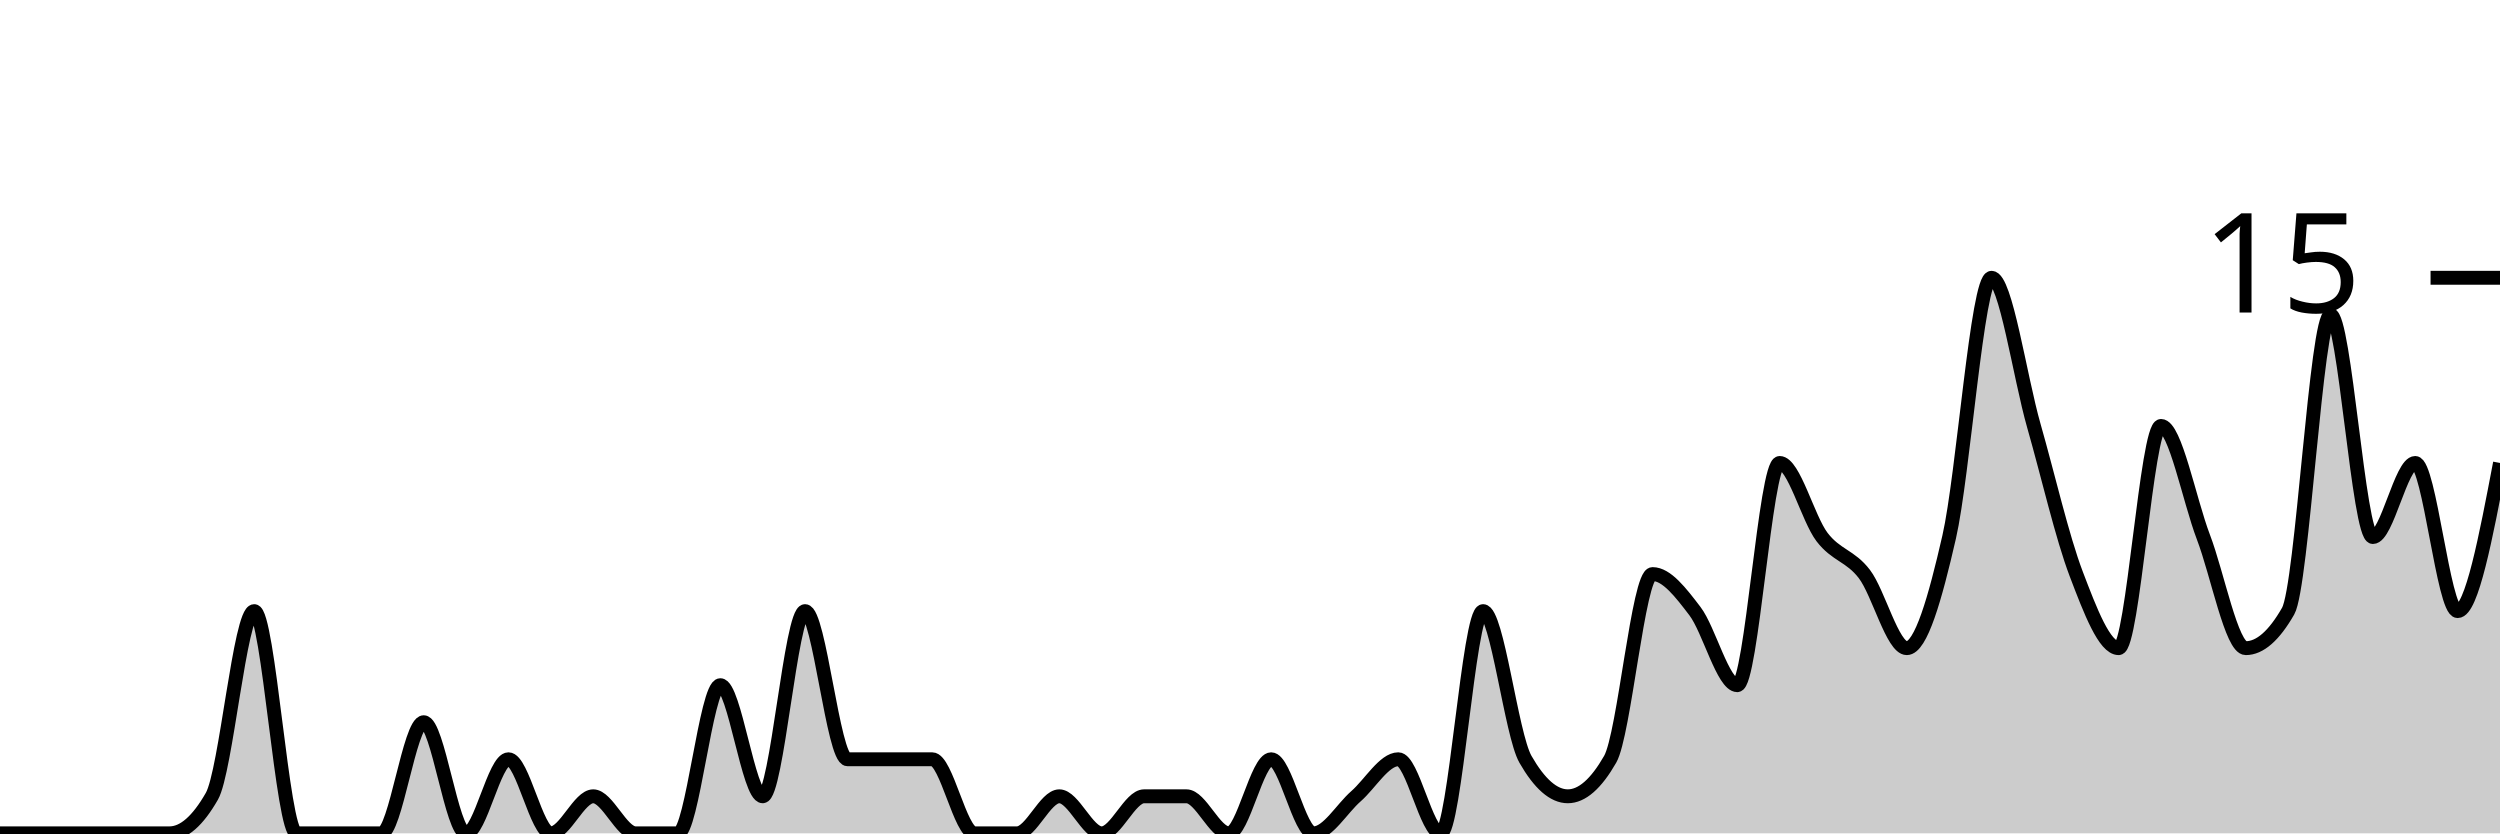
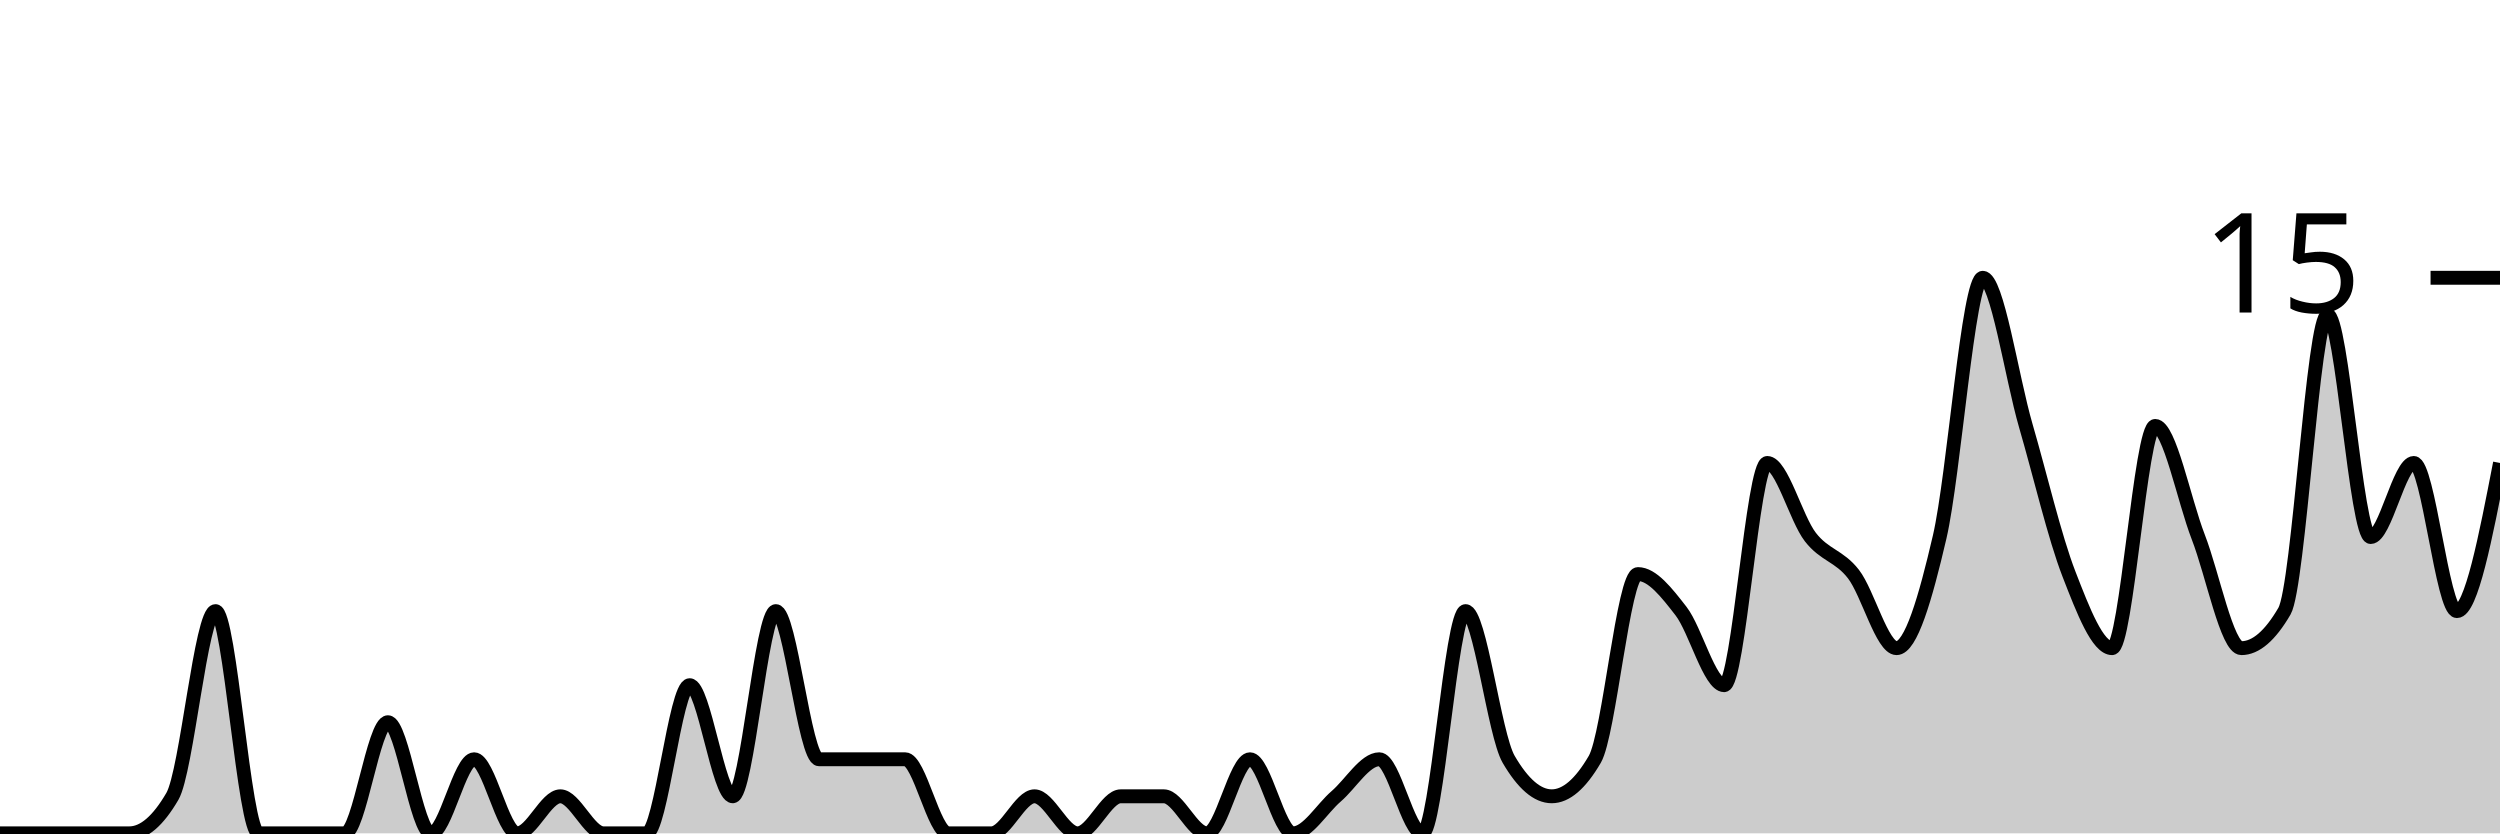
<svg xmlns="http://www.w3.org/2000/svg" viewBox="0 0 180 60">
  <g transform="translate(0,20)">
-     <path class="area" fill="rgba(0, 0, 0, 0.2)" d="M0,40C1.017,40,2.034,40,3.051,40C4.068,40,5.085,40,6.102,40C7.119,40,8.136,40,9.153,40C10.169,40,11.186,40,12.203,40C13.22,40,14.237,39.111,15.254,37.333C16.271,35.556,17.288,24,18.305,24C19.322,24,20.339,40,21.356,40C22.373,40,23.39,40,24.407,40C25.424,40,26.441,40,27.458,40C28.475,40,29.492,32,30.508,32C31.525,32,32.542,40,33.559,40C34.576,40,35.593,34.667,36.61,34.667C37.627,34.667,38.644,40,39.661,40C40.678,40,41.695,37.333,42.712,37.333C43.729,37.333,44.746,40,45.763,40C46.78,40,47.797,40,48.814,40C49.831,40,50.847,29.333,51.864,29.333C52.881,29.333,53.898,37.333,54.915,37.333C55.932,37.333,56.949,24,57.966,24C58.983,24,60,34.667,61.017,34.667C62.034,34.667,63.051,34.667,64.068,34.667C65.085,34.667,66.102,34.667,67.119,34.667C68.136,34.667,69.153,40,70.169,40C71.186,40,72.203,40,73.22,40C74.237,40,75.254,37.333,76.271,37.333C77.288,37.333,78.305,40,79.322,40C80.339,40,81.356,37.333,82.373,37.333C83.39,37.333,84.407,37.333,85.424,37.333C86.441,37.333,87.458,40,88.475,40C89.492,40,90.508,34.667,91.525,34.667C92.542,34.667,93.559,40,94.576,40C95.593,40,96.61,38.222,97.627,37.333C98.644,36.444,99.661,34.667,100.678,34.667C101.695,34.667,102.712,40,103.729,40C104.746,40,105.763,24,106.78,24C107.797,24,108.814,32.889,109.831,34.667C110.847,36.444,111.864,37.333,112.881,37.333C113.898,37.333,114.915,36.444,115.932,34.667C116.949,32.889,117.966,21.333,118.983,21.333C120,21.333,121.017,22.667,122.034,24C123.051,25.333,124.068,29.333,125.085,29.333C126.102,29.333,127.119,13.333,128.136,13.333C129.153,13.333,130.169,17.333,131.186,18.667C132.203,20,133.22,20,134.237,21.333C135.254,22.667,136.271,26.667,137.288,26.667C138.305,26.667,139.322,23.111,140.339,18.667C141.356,14.222,142.373,0,143.39,0C144.407,0,145.424,7.111,146.441,10.667C147.458,14.222,148.475,18.667,149.492,21.333C150.508,24,151.525,26.667,152.542,26.667C153.559,26.667,154.576,10.667,155.593,10.667C156.61,10.667,157.627,16,158.644,18.667C159.661,21.333,160.678,26.667,161.695,26.667C162.712,26.667,163.729,25.778,164.746,24C165.763,22.222,166.78,2.667,167.797,2.667C168.814,2.667,169.831,18.667,170.847,18.667C171.864,18.667,172.881,13.333,173.898,13.333C174.915,13.333,175.932,24,176.949,24C177.966,24,178.983,18.667,180,13.333L180,40C178.983,40,177.966,40,176.949,40C175.932,40,174.915,40,173.898,40C172.881,40,171.864,40,170.847,40C169.831,40,168.814,40,167.797,40C166.78,40,165.763,40,164.746,40C163.729,40,162.712,40,161.695,40C160.678,40,159.661,40,158.644,40C157.627,40,156.61,40,155.593,40C154.576,40,153.559,40,152.542,40C151.525,40,150.508,40,149.492,40C148.475,40,147.458,40,146.441,40C145.424,40,144.407,40,143.39,40C142.373,40,141.356,40,140.339,40C139.322,40,138.305,40,137.288,40C136.271,40,135.254,40,134.237,40C133.22,40,132.203,40,131.186,40C130.169,40,129.153,40,128.136,40C127.119,40,126.102,40,125.085,40C124.068,40,123.051,40,122.034,40C121.017,40,120,40,118.983,40C117.966,40,116.949,40,115.932,40C114.915,40,113.898,40,112.881,40C111.864,40,110.847,40,109.831,40C108.814,40,107.797,40,106.78,40C105.763,40,104.746,40,103.729,40C102.712,40,101.695,40,100.678,40C99.661,40,98.644,40,97.627,40C96.61,40,95.593,40,94.576,40C93.559,40,92.542,40,91.525,40C90.508,40,89.492,40,88.475,40C87.458,40,86.441,40,85.424,40C84.407,40,83.39,40,82.373,40C81.356,40,80.339,40,79.322,40C78.305,40,77.288,40,76.271,40C75.254,40,74.237,40,73.22,40C72.203,40,71.186,40,70.169,40C69.153,40,68.136,40,67.119,40C66.102,40,65.085,40,64.068,40C63.051,40,62.034,40,61.017,40C60,40,58.983,40,57.966,40C56.949,40,55.932,40,54.915,40C53.898,40,52.881,40,51.864,40C50.847,40,49.831,40,48.814,40C47.797,40,46.78,40,45.763,40C44.746,40,43.729,40,42.712,40C41.695,40,40.678,40,39.661,40C38.644,40,37.627,40,36.61,40C35.593,40,34.576,40,33.559,40C32.542,40,31.525,40,30.508,40C29.492,40,28.475,40,27.458,40C26.441,40,25.424,40,24.407,40C23.39,40,22.373,40,21.356,40C20.339,40,19.322,40,18.305,40C17.288,40,16.271,40,15.254,40C14.237,40,13.22,40,12.203,40C11.186,40,10.169,40,9.153,40C8.136,40,7.119,40,6.102,40C5.085,40,4.068,40,3.051,40C2.034,40,1.017,40,0,40Z" />
-     <path class="line" stroke="black" fill="none" d="M0,40C1.017,40,2.034,40,3.051,40C4.068,40,5.085,40,6.102,40C7.119,40,8.136,40,9.153,40C10.169,40,11.186,40,12.203,40C13.22,40,14.237,39.111,15.254,37.333C16.271,35.556,17.288,24,18.305,24C19.322,24,20.339,40,21.356,40C22.373,40,23.39,40,24.407,40C25.424,40,26.441,40,27.458,40C28.475,40,29.492,32,30.508,32C31.525,32,32.542,40,33.559,40C34.576,40,35.593,34.667,36.61,34.667C37.627,34.667,38.644,40,39.661,40C40.678,40,41.695,37.333,42.712,37.333C43.729,37.333,44.746,40,45.763,40C46.78,40,47.797,40,48.814,40C49.831,40,50.847,29.333,51.864,29.333C52.881,29.333,53.898,37.333,54.915,37.333C55.932,37.333,56.949,24,57.966,24C58.983,24,60,34.667,61.017,34.667C62.034,34.667,63.051,34.667,64.068,34.667C65.085,34.667,66.102,34.667,67.119,34.667C68.136,34.667,69.153,40,70.169,40C71.186,40,72.203,40,73.22,40C74.237,40,75.254,37.333,76.271,37.333C77.288,37.333,78.305,40,79.322,40C80.339,40,81.356,37.333,82.373,37.333C83.39,37.333,84.407,37.333,85.424,37.333C86.441,37.333,87.458,40,88.475,40C89.492,40,90.508,34.667,91.525,34.667C92.542,34.667,93.559,40,94.576,40C95.593,40,96.61,38.222,97.627,37.333C98.644,36.444,99.661,34.667,100.678,34.667C101.695,34.667,102.712,40,103.729,40C104.746,40,105.763,24,106.78,24C107.797,24,108.814,32.889,109.831,34.667C110.847,36.444,111.864,37.333,112.881,37.333C113.898,37.333,114.915,36.444,115.932,34.667C116.949,32.889,117.966,21.333,118.983,21.333C120,21.333,121.017,22.667,122.034,24C123.051,25.333,124.068,29.333,125.085,29.333C126.102,29.333,127.119,13.333,128.136,13.333C129.153,13.333,130.169,17.333,131.186,18.667C132.203,20,133.22,20,134.237,21.333C135.254,22.667,136.271,26.667,137.288,26.667C138.305,26.667,139.322,23.111,140.339,18.667C141.356,14.222,142.373,0,143.39,0C144.407,0,145.424,7.111,146.441,10.667C147.458,14.222,148.475,18.667,149.492,21.333C150.508,24,151.525,26.667,152.542,26.667C153.559,26.667,154.576,10.667,155.593,10.667C156.61,10.667,157.627,16,158.644,18.667C159.661,21.333,160.678,26.667,161.695,26.667C162.712,26.667,163.729,25.778,164.746,24C165.763,22.222,166.78,2.667,167.797,2.667C168.814,2.667,169.831,18.667,170.847,18.667C171.864,18.667,172.881,13.333,173.898,13.333C174.915,13.333,175.932,24,176.949,24C177.966,24,178.983,18.667,180,13.333" />
+     <path class="area" fill="rgba(0, 0, 0, 0.2)" d="M0,40C1.034,40,2.069,40,3.103,40C4.138,40,5.172,40,6.207,40C7.241,40,8.276,40,9.31,40C10.345,40,11.379,39.111,12.414,37.333C13.448,35.556,14.483,24,15.517,24C16.552,24,17.586,40,18.621,40C19.655,40,20.69,40,21.724,40C22.759,40,23.793,40,24.828,40C25.862,40,26.897,32,27.931,32C28.966,32,30,40,31.034,40C32.069,40,33.103,34.667,34.138,34.667C35.172,34.667,36.207,40,37.241,40C38.276,40,39.31,37.333,40.345,37.333C41.379,37.333,42.414,40,43.448,40C44.483,40,45.517,40,46.552,40C47.586,40,48.621,29.333,49.655,29.333C50.69,29.333,51.724,37.333,52.759,37.333C53.793,37.333,54.828,24,55.862,24C56.897,24,57.931,34.667,58.966,34.667C60,34.667,61.034,34.667,62.069,34.667C63.103,34.667,64.138,34.667,65.172,34.667C66.207,34.667,67.241,40,68.276,40C69.31,40,70.345,40,71.379,40C72.414,40,73.448,37.333,74.483,37.333C75.517,37.333,76.552,40,77.586,40C78.621,40,79.655,37.333,80.69,37.333C81.724,37.333,82.759,37.333,83.793,37.333C84.828,37.333,85.862,40,86.897,40C87.931,40,88.966,34.667,90,34.667C91.034,34.667,92.069,40,93.103,40C94.138,40,95.172,38.222,96.207,37.333C97.241,36.444,98.276,34.667,99.31,34.667C100.345,34.667,101.379,40,102.414,40C103.448,40,104.483,24,105.517,24C106.552,24,107.586,32.889,108.621,34.667C109.655,36.444,110.69,37.333,111.724,37.333C112.759,37.333,113.793,36.444,114.828,34.667C115.862,32.889,116.897,21.333,117.931,21.333C118.966,21.333,120,22.667,121.034,24C122.069,25.333,123.103,29.333,124.138,29.333C125.172,29.333,126.207,13.333,127.241,13.333C128.276,13.333,129.31,17.333,130.345,18.667C131.379,20,132.414,20,133.448,21.333C134.483,22.667,135.517,26.667,136.552,26.667C137.586,26.667,138.621,23.111,139.655,18.667C140.69,14.222,141.724,0,142.759,0C143.793,0,144.828,7.111,145.862,10.667C146.897,14.222,147.931,18.667,148.966,21.333C150,24,151.034,26.667,152.069,26.667C153.103,26.667,154.138,10.667,155.172,10.667C156.207,10.667,157.241,16,158.276,18.667C159.31,21.333,160.345,26.667,161.379,26.667C162.414,26.667,163.448,25.778,164.483,24C165.517,22.222,166.552,2.667,167.586,2.667C168.621,2.667,169.655,18.667,170.69,18.667C171.724,18.667,172.759,13.333,173.793,13.333C174.828,13.333,175.862,24,176.897,24C177.931,24,178.966,18.667,180,13.333L180,40C178.966,40,177.931,40,176.897,40C175.862,40,174.828,40,173.793,40C172.759,40,171.724,40,170.69,40C169.655,40,168.621,40,167.586,40C166.552,40,165.517,40,164.483,40C163.448,40,162.414,40,161.379,40C160.345,40,159.31,40,158.276,40C157.241,40,156.207,40,155.172,40C154.138,40,153.103,40,152.069,40C151.034,40,150,40,148.966,40C147.931,40,146.897,40,145.862,40C144.828,40,143.793,40,142.759,40C141.724,40,140.69,40,139.655,40C138.621,40,137.586,40,136.552,40C135.517,40,134.483,40,133.448,40C132.414,40,131.379,40,130.345,40C129.31,40,128.276,40,127.241,40C126.207,40,125.172,40,124.138,40C123.103,40,122.069,40,121.034,40C120,40,118.966,40,117.931,40C116.897,40,115.862,40,114.828,40C113.793,40,112.759,40,111.724,40C110.69,40,109.655,40,108.621,40C107.586,40,106.552,40,105.517,40C104.483,40,103.448,40,102.414,40C101.379,40,100.345,40,99.31,40C98.276,40,97.241,40,96.207,40C95.172,40,94.138,40,93.103,40C92.069,40,91.034,40,90,40C88.966,40,87.931,40,86.897,40C85.862,40,84.828,40,83.793,40C82.759,40,81.724,40,80.69,40C79.655,40,78.621,40,77.586,40C76.552,40,75.517,40,74.483,40C73.448,40,72.414,40,71.379,40C70.345,40,69.31,40,68.276,40C67.241,40,66.207,40,65.172,40C64.138,40,63.103,40,62.069,40C61.034,40,60,40,58.966,40C57.931,40,56.897,40,55.862,40C54.828,40,53.793,40,52.759,40C51.724,40,50.69,40,49.655,40C48.621,40,47.586,40,46.552,40C45.517,40,44.483,40,43.448,40C42.414,40,41.379,40,40.345,40C39.31,40,38.276,40,37.241,40C36.207,40,35.172,40,34.138,40C33.103,40,32.069,40,31.034,40C30,40,28.966,40,27.931,40C26.897,40,25.862,40,24.828,40C23.793,40,22.759,40,21.724,40C20.69,40,19.655,40,18.621,40C17.586,40,16.552,40,15.517,40C14.483,40,13.448,40,12.414,40C11.379,40,10.345,40,9.31,40C8.276,40,7.241,40,6.207,40C5.172,40,4.138,40,3.103,40C2.069,40,1.034,40,0,40Z" />
+     <path class="line" stroke="black" fill="none" d="M0,40C1.034,40,2.069,40,3.103,40C4.138,40,5.172,40,6.207,40C7.241,40,8.276,40,9.31,40C10.345,40,11.379,39.111,12.414,37.333C13.448,35.556,14.483,24,15.517,24C16.552,24,17.586,40,18.621,40C19.655,40,20.69,40,21.724,40C22.759,40,23.793,40,24.828,40C25.862,40,26.897,32,27.931,32C28.966,32,30,40,31.034,40C32.069,40,33.103,34.667,34.138,34.667C35.172,34.667,36.207,40,37.241,40C38.276,40,39.31,37.333,40.345,37.333C41.379,37.333,42.414,40,43.448,40C44.483,40,45.517,40,46.552,40C47.586,40,48.621,29.333,49.655,29.333C50.69,29.333,51.724,37.333,52.759,37.333C53.793,37.333,54.828,24,55.862,24C56.897,24,57.931,34.667,58.966,34.667C60,34.667,61.034,34.667,62.069,34.667C63.103,34.667,64.138,34.667,65.172,34.667C66.207,34.667,67.241,40,68.276,40C69.31,40,70.345,40,71.379,40C72.414,40,73.448,37.333,74.483,37.333C75.517,37.333,76.552,40,77.586,40C78.621,40,79.655,37.333,80.69,37.333C81.724,37.333,82.759,37.333,83.793,37.333C84.828,37.333,85.862,40,86.897,40C87.931,40,88.966,34.667,90,34.667C91.034,34.667,92.069,40,93.103,40C94.138,40,95.172,38.222,96.207,37.333C97.241,36.444,98.276,34.667,99.31,34.667C100.345,34.667,101.379,40,102.414,40C103.448,40,104.483,24,105.517,24C106.552,24,107.586,32.889,108.621,34.667C109.655,36.444,110.69,37.333,111.724,37.333C112.759,37.333,113.793,36.444,114.828,34.667C115.862,32.889,116.897,21.333,117.931,21.333C118.966,21.333,120,22.667,121.034,24C122.069,25.333,123.103,29.333,124.138,29.333C125.172,29.333,126.207,13.333,127.241,13.333C128.276,13.333,129.31,17.333,130.345,18.667C131.379,20,132.414,20,133.448,21.333C134.483,22.667,135.517,26.667,136.552,26.667C137.586,26.667,138.621,23.111,139.655,18.667C140.69,14.222,141.724,0,142.759,0C143.793,0,144.828,7.111,145.862,10.667C146.897,14.222,147.931,18.667,148.966,21.333C150,24,151.034,26.667,152.069,26.667C153.103,26.667,154.138,10.667,155.172,10.667C156.207,10.667,157.241,16,158.276,18.667C159.31,21.333,160.345,26.667,161.379,26.667C162.414,26.667,163.448,25.778,164.483,24C165.517,22.222,166.552,2.667,167.586,2.667C168.621,2.667,169.655,18.667,170.69,18.667C171.724,18.667,172.759,13.333,173.793,13.333C174.828,13.333,175.862,24,176.897,24C177.931,24,178.966,18.667,180,13.333" />
    <path class="axis-ceiling" stroke-width="1" stroke="black" fill="none" d="M175,0L180,0" />
    <text class="axis-ceiling-label" font-family="sans-serif" text-anchor="end" font-size="10px" x="170" y="2.5">15</text>
  </g>
</svg>
